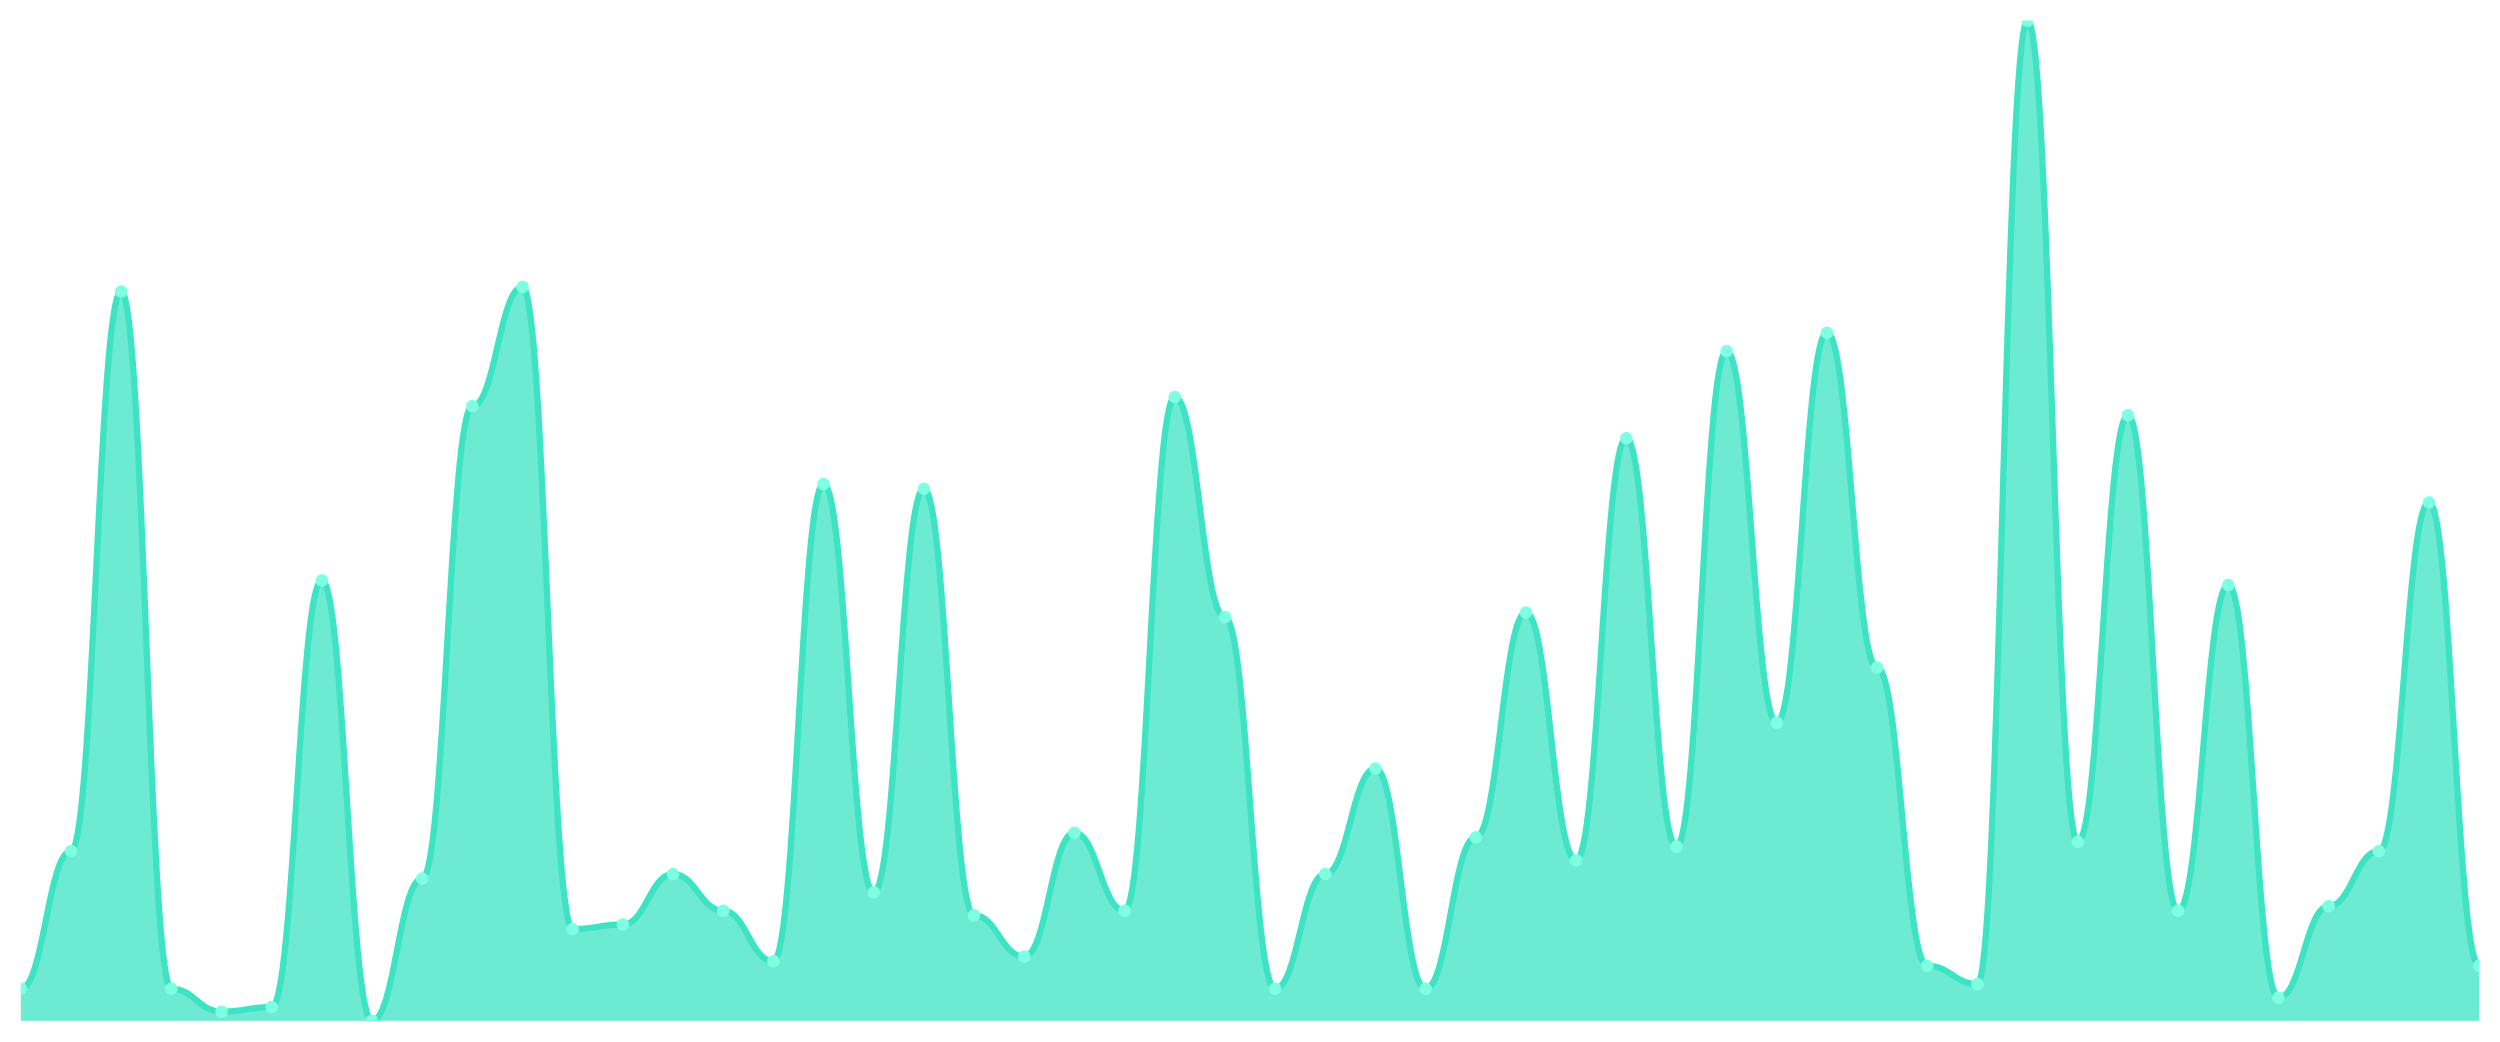
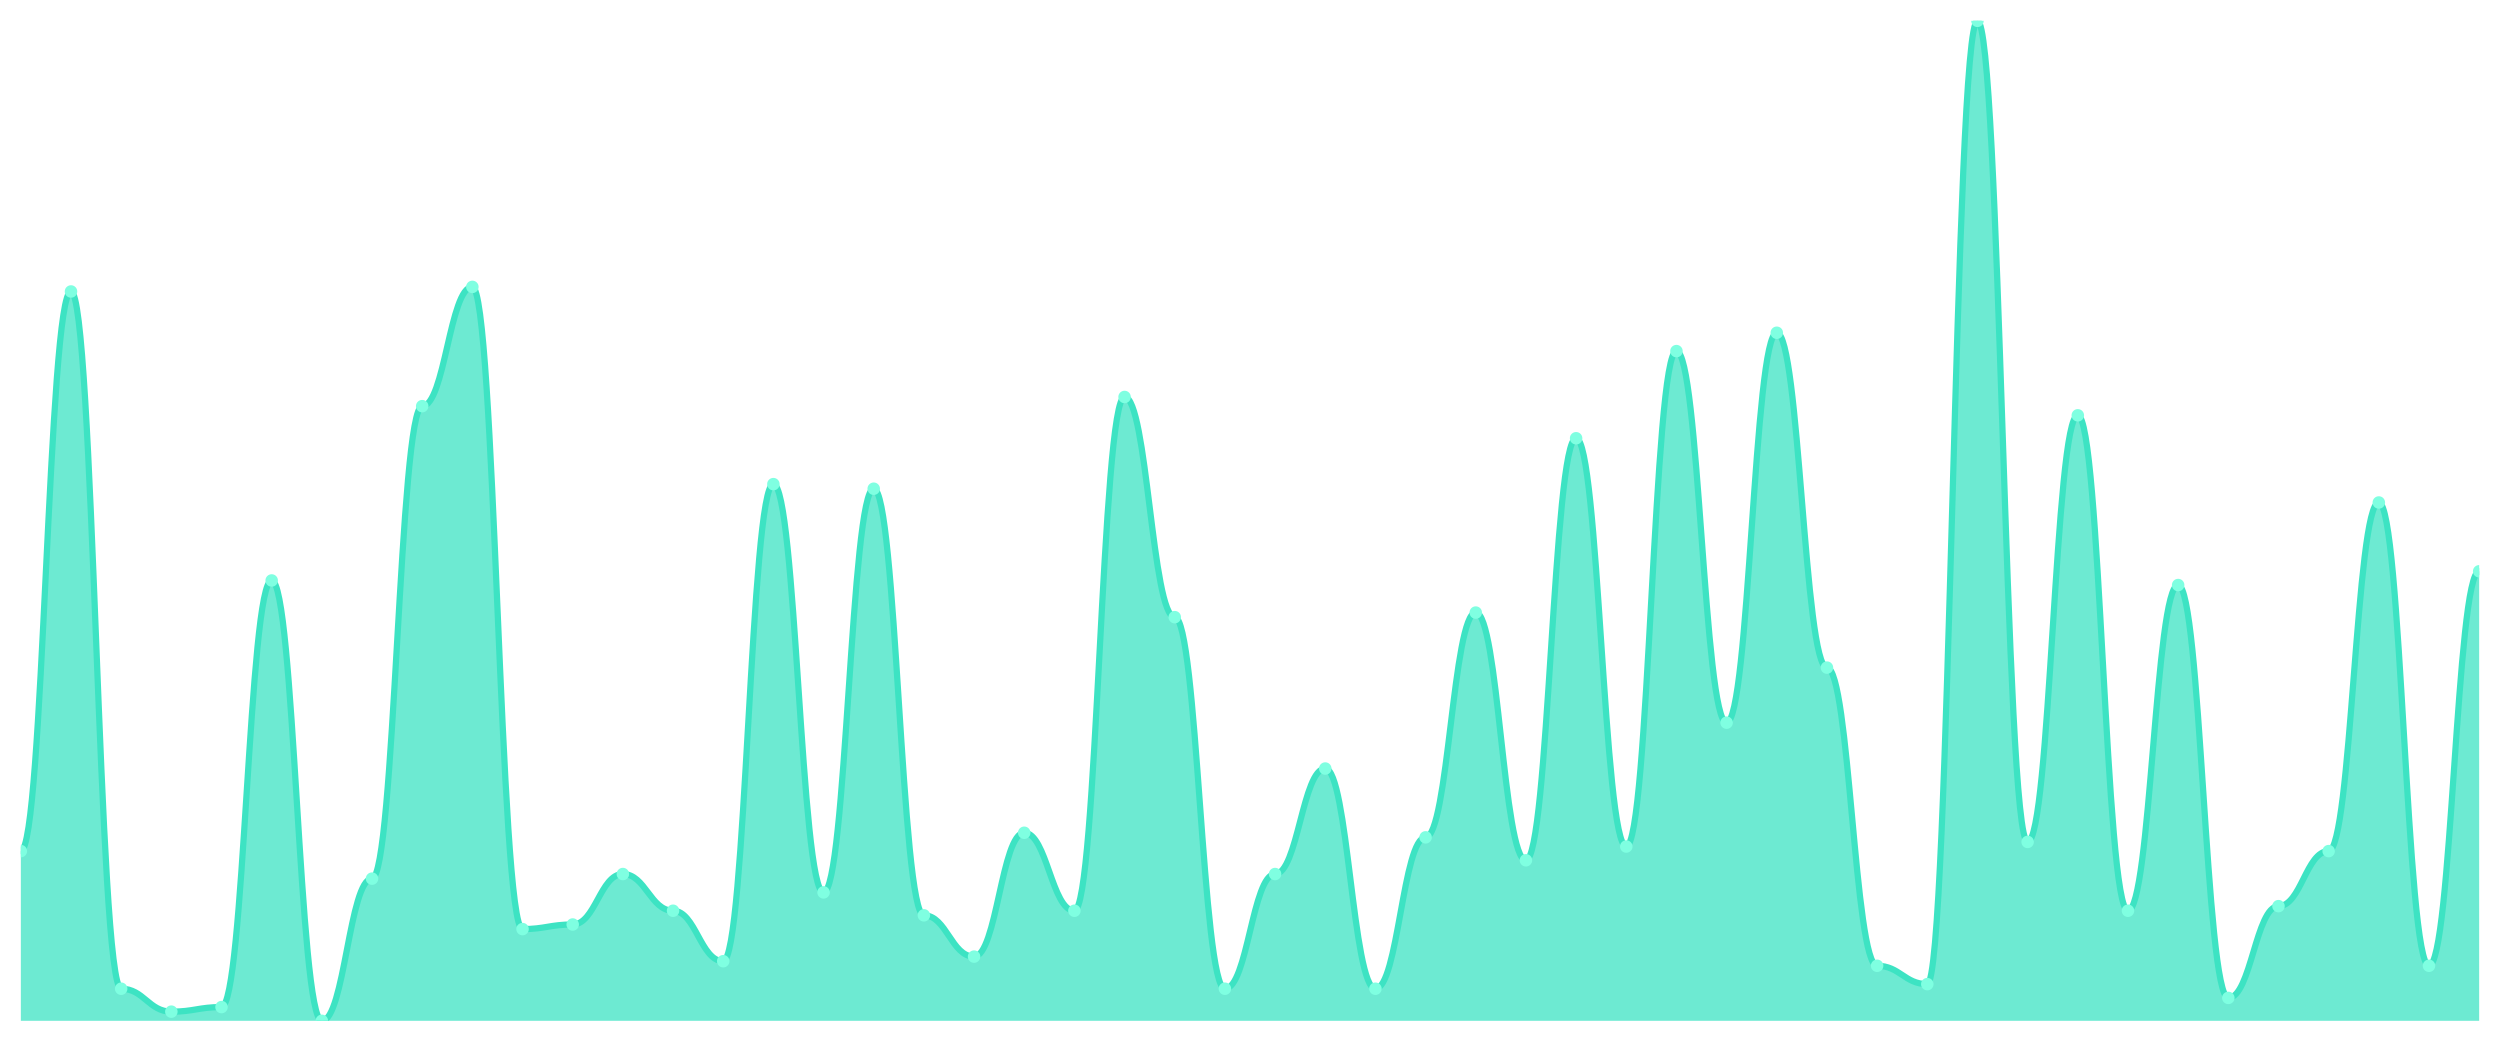
<svg xmlns="http://www.w3.org/2000/svg" viewBox="0 0 1200 500" width="1200" height="500">
  <defs>
    <clipPath id="c">
      <rect x="10" y="10" width="1180" height="480" />
    </clipPath>
  </defs>
  <rect width="1200" height="500" fill="none" />
  <g clip-path="url(#c)">
-     <path d="M 10,490 L 10,474.587 C 20.837,474.587 23.245,408.532 34.082,408.532 C 44.918,408.532 47.327,139.908 58.163,139.908 C 69,139.908 71.408,474.587 82.245,474.587 C 93.082,474.587 95.49,485.596 106.327,485.596 C 117.163,485.596 119.571,483.394 130.408,483.394 C 141.245,483.394 143.653,278.624 154.49,278.624 C 165.327,278.624 167.735,490 178.571,490 C 189.408,490 191.816,421.743 202.653,421.743 C 213.49,421.743 215.898,194.954 226.735,194.954 C 237.571,194.954 239.98,137.706 250.816,137.706 C 261.653,137.706 264.061,445.963 274.898,445.963 C 285.735,445.963 288.143,443.761 298.98,443.761 C 309.816,443.761 312.224,419.541 323.061,419.541 C 333.898,419.541 336.306,437.156 347.143,437.156 C 357.98,437.156 360.388,461.376 371.224,461.376 C 382.061,461.376 384.469,232.385 395.306,232.385 C 406.143,232.385 408.551,428.349 419.388,428.349 C 430.224,428.349 432.633,234.587 443.469,234.587 C 454.306,234.587 456.714,439.358 467.551,439.358 C 478.388,439.358 480.796,459.174 491.633,459.174 C 502.469,459.174 504.878,399.725 515.714,399.725 C 526.551,399.725 528.959,437.156 539.796,437.156 C 550.633,437.156 553.041,190.55 563.878,190.55 C 574.714,190.55 577.122,296.239 587.959,296.239 C 598.796,296.239 601.204,474.587 612.041,474.587 C 622.878,474.587 625.286,419.541 636.122,419.541 C 646.959,419.541 649.367,368.899 660.204,368.899 C 671.041,368.899 673.449,474.587 684.286,474.587 C 695.122,474.587 697.531,401.927 708.367,401.927 C 719.204,401.927 721.612,294.037 732.449,294.037 C 743.286,294.037 745.694,412.936 756.531,412.936 C 767.367,412.936 769.776,210.367 780.612,210.367 C 791.449,210.367 793.857,406.33 804.694,406.33 C 815.531,406.33 817.939,168.532 828.776,168.532 C 839.612,168.532 842.02,346.881 852.857,346.881 C 863.694,346.881 866.102,159.725 876.939,159.725 C 887.776,159.725 890.184,320.459 901.02,320.459 C 911.857,320.459 914.265,463.578 925.102,463.578 C 935.939,463.578 938.347,472.385 949.184,472.385 C 960.02,472.385 962.429,10 973.265,10 C 984.102,10 986.51,404.128 997.347,404.128 C 1008.184,404.128 1010.592,199.358 1021.429,199.358 C 1032.265,199.358 1034.673,437.156 1045.51,437.156 C 1056.347,437.156 1058.755,280.826 1069.592,280.826 C 1080.429,280.826 1082.837,478.991 1093.673,478.991 C 1104.51,478.991 1106.918,434.954 1117.755,434.954 C 1128.592,434.954 1131,408.532 1141.837,408.532 C 1152.673,408.532 1155.082,241.193 1165.918,241.193 C 1176.755,241.193 1179.163,463.578 1190,463.578 L 1190,490 Z" fill="rgba(61,227,195,0.75)" />
-     <path d="M 10,474.587 C 20.837,474.587 23.245,408.532 34.082,408.532 C 44.918,408.532 47.327,139.908 58.163,139.908 C 69,139.908 71.408,474.587 82.245,474.587 C 93.082,474.587 95.49,485.596 106.327,485.596 C 117.163,485.596 119.571,483.394 130.408,483.394 C 141.245,483.394 143.653,278.624 154.49,278.624 C 165.327,278.624 167.735,490 178.571,490 C 189.408,490 191.816,421.743 202.653,421.743 C 213.49,421.743 215.898,194.954 226.735,194.954 C 237.571,194.954 239.98,137.706 250.816,137.706 C 261.653,137.706 264.061,445.963 274.898,445.963 C 285.735,445.963 288.143,443.761 298.98,443.761 C 309.816,443.761 312.224,419.541 323.061,419.541 C 333.898,419.541 336.306,437.156 347.143,437.156 C 357.98,437.156 360.388,461.376 371.224,461.376 C 382.061,461.376 384.469,232.385 395.306,232.385 C 406.143,232.385 408.551,428.349 419.388,428.349 C 430.224,428.349 432.633,234.587 443.469,234.587 C 454.306,234.587 456.714,439.358 467.551,439.358 C 478.388,439.358 480.796,459.174 491.633,459.174 C 502.469,459.174 504.878,399.725 515.714,399.725 C 526.551,399.725 528.959,437.156 539.796,437.156 C 550.633,437.156 553.041,190.55 563.878,190.55 C 574.714,190.55 577.122,296.239 587.959,296.239 C 598.796,296.239 601.204,474.587 612.041,474.587 C 622.878,474.587 625.286,419.541 636.122,419.541 C 646.959,419.541 649.367,368.899 660.204,368.899 C 671.041,368.899 673.449,474.587 684.286,474.587 C 695.122,474.587 697.531,401.927 708.367,401.927 C 719.204,401.927 721.612,294.037 732.449,294.037 C 743.286,294.037 745.694,412.936 756.531,412.936 C 767.367,412.936 769.776,210.367 780.612,210.367 C 791.449,210.367 793.857,406.33 804.694,406.33 C 815.531,406.33 817.939,168.532 828.776,168.532 C 839.612,168.532 842.02,346.881 852.857,346.881 C 863.694,346.881 866.102,159.725 876.939,159.725 C 887.776,159.725 890.184,320.459 901.02,320.459 C 911.857,320.459 914.265,463.578 925.102,463.578 C 935.939,463.578 938.347,472.385 949.184,472.385 C 960.02,472.385 962.429,10 973.265,10 C 984.102,10 986.51,404.128 997.347,404.128 C 1008.184,404.128 1010.592,199.358 1021.429,199.358 C 1032.265,199.358 1034.673,437.156 1045.51,437.156 C 1056.347,437.156 1058.755,280.826 1069.592,280.826 C 1080.429,280.826 1082.837,478.991 1093.673,478.991 C 1104.51,478.991 1106.918,434.954 1117.755,434.954 C 1128.592,434.954 1131,408.532 1141.837,408.532 C 1152.673,408.532 1155.082,241.193 1165.918,241.193 C 1176.755,241.193 1179.163,463.578 1190,463.578" fill="none" stroke="#3de3c3" stroke-width="3" stroke-linecap="round" stroke-linejoin="round" />
-     <circle cx="10" cy="474.587" r="3" fill="#7fffe1" />
-     <circle cx="34.082" cy="408.532" r="3" fill="#7fffe1" />
-     <circle cx="58.163" cy="139.908" r="3" fill="#7fffe1" />
-     <circle cx="82.245" cy="474.587" r="3" fill="#7fffe1" />
-     <circle cx="106.327" cy="485.596" r="3" fill="#7fffe1" />
-     <circle cx="130.408" cy="483.394" r="3" fill="#7fffe1" />
-     <circle cx="154.49" cy="278.624" r="3" fill="#7fffe1" />
-     <circle cx="178.571" cy="490" r="3" fill="#7fffe1" />
-     <circle cx="202.653" cy="421.743" r="3" fill="#7fffe1" />
-     <circle cx="226.735" cy="194.954" r="3" fill="#7fffe1" />
-     <circle cx="250.816" cy="137.706" r="3" fill="#7fffe1" />
-     <circle cx="274.898" cy="445.963" r="3" fill="#7fffe1" />
-     <circle cx="298.98" cy="443.761" r="3" fill="#7fffe1" />
-     <circle cx="323.061" cy="419.541" r="3" fill="#7fffe1" />
-     <circle cx="347.143" cy="437.156" r="3" fill="#7fffe1" />
-     <circle cx="371.224" cy="461.376" r="3" fill="#7fffe1" />
-     <circle cx="395.306" cy="232.385" r="3" fill="#7fffe1" />
-     <circle cx="419.388" cy="428.349" r="3" fill="#7fffe1" />
-     <circle cx="443.469" cy="234.587" r="3" fill="#7fffe1" />
-     <circle cx="467.551" cy="439.358" r="3" fill="#7fffe1" />
-     <circle cx="491.633" cy="459.174" r="3" fill="#7fffe1" />
-     <circle cx="515.714" cy="399.725" r="3" fill="#7fffe1" />
-     <circle cx="539.796" cy="437.156" r="3" fill="#7fffe1" />
-     <circle cx="563.878" cy="190.55" r="3" fill="#7fffe1" />
-     <circle cx="587.959" cy="296.239" r="3" fill="#7fffe1" />
-     <circle cx="612.041" cy="474.587" r="3" fill="#7fffe1" />
-     <circle cx="636.122" cy="419.541" r="3" fill="#7fffe1" />
-     <circle cx="660.204" cy="368.899" r="3" fill="#7fffe1" />
-     <circle cx="684.286" cy="474.587" r="3" fill="#7fffe1" />
-     <circle cx="708.367" cy="401.927" r="3" fill="#7fffe1" />
-     <circle cx="732.449" cy="294.037" r="3" fill="#7fffe1" />
-     <circle cx="756.531" cy="412.936" r="3" fill="#7fffe1" />
-     <circle cx="780.612" cy="210.367" r="3" fill="#7fffe1" />
-     <circle cx="804.694" cy="406.33" r="3" fill="#7fffe1" />
-     <circle cx="828.776" cy="168.532" r="3" fill="#7fffe1" />
-     <circle cx="852.857" cy="346.881" r="3" fill="#7fffe1" />
-     <circle cx="876.939" cy="159.725" r="3" fill="#7fffe1" />
-     <circle cx="901.02" cy="320.459" r="3" fill="#7fffe1" />
-     <circle cx="925.102" cy="463.578" r="3" fill="#7fffe1" />
-     <circle cx="949.184" cy="472.385" r="3" fill="#7fffe1" />
-     <circle cx="973.265" cy="10" r="3" fill="#7fffe1" />
-     <circle cx="997.347" cy="404.128" r="3" fill="#7fffe1" />
-     <circle cx="1021.429" cy="199.358" r="3" fill="#7fffe1" />
-     <circle cx="1045.51" cy="437.156" r="3" fill="#7fffe1" />
-     <circle cx="1069.592" cy="280.826" r="3" fill="#7fffe1" />
-     <circle cx="1093.673" cy="478.991" r="3" fill="#7fffe1" />
-     <circle cx="1117.755" cy="434.954" r="3" fill="#7fffe1" />
-     <circle cx="1141.837" cy="408.532" r="3" fill="#7fffe1" />
-     <circle cx="1165.918" cy="241.193" r="3" fill="#7fffe1" />
-     <circle cx="1190" cy="463.578" r="3" fill="#7fffe1" />
+     <path d="M 10,490 L 10,408.532 C 20.837,408.532 23.245,139.908 34.082,139.908 C 44.918,139.908 47.327,474.587 58.163,474.587 C 69,474.587 71.408,485.596 82.245,485.596 C 93.082,485.596 95.49,483.394 106.327,483.394 C 117.163,483.394 119.571,278.624 130.408,278.624 C 141.245,278.624 143.653,490 154.49,490 C 165.327,490 167.735,421.743 178.571,421.743 C 189.408,421.743 191.816,194.954 202.653,194.954 C 213.49,194.954 215.898,137.706 226.735,137.706 C 237.571,137.706 239.98,445.963 250.816,445.963 C 261.653,445.963 264.061,443.761 274.898,443.761 C 285.735,443.761 288.143,419.541 298.98,419.541 C 309.816,419.541 312.224,437.156 323.061,437.156 C 333.898,437.156 336.306,461.376 347.143,461.376 C 357.98,461.376 360.388,232.385 371.224,232.385 C 382.061,232.385 384.469,428.349 395.306,428.349 C 406.143,428.349 408.551,234.587 419.388,234.587 C 430.224,234.587 432.633,439.358 443.469,439.358 C 454.306,439.358 456.714,459.174 467.551,459.174 C 478.388,459.174 480.796,399.725 491.633,399.725 C 502.469,399.725 504.878,437.156 515.714,437.156 C 526.551,437.156 528.959,190.55 539.796,190.55 C 550.633,190.55 553.041,296.239 563.878,296.239 C 574.714,296.239 577.122,474.587 587.959,474.587 C 598.796,474.587 601.204,419.541 612.041,419.541 C 622.878,419.541 625.286,368.899 636.122,368.899 C 646.959,368.899 649.367,474.587 660.204,474.587 C 671.041,474.587 673.449,401.927 684.286,401.927 C 695.122,401.927 697.531,294.037 708.367,294.037 C 719.204,294.037 721.612,412.936 732.449,412.936 C 743.286,412.936 745.694,210.367 756.531,210.367 C 767.367,210.367 769.776,406.33 780.612,406.33 C 791.449,406.33 793.857,168.532 804.694,168.532 C 815.531,168.532 817.939,346.881 828.776,346.881 C 839.612,346.881 842.02,159.725 852.857,159.725 C 863.694,159.725 866.102,320.459 876.939,320.459 C 887.776,320.459 890.184,463.578 901.02,463.578 C 911.857,463.578 914.265,472.385 925.102,472.385 C 935.939,472.385 938.347,10 949.184,10 C 960.02,10 962.429,404.128 973.265,404.128 C 984.102,404.128 986.51,199.358 997.347,199.358 C 1008.184,199.358 1010.592,437.156 1021.429,437.156 C 1032.265,437.156 1034.673,280.826 1045.51,280.826 C 1056.347,280.826 1058.755,478.991 1069.592,478.991 C 1080.429,478.991 1082.837,434.954 1093.673,434.954 C 1104.51,434.954 1106.918,408.532 1117.755,408.532 C 1128.592,408.532 1131,241.193 1141.837,241.193 C 1152.673,241.193 1155.082,463.578 1165.918,463.578 C 1176.755,463.578 1179.163,274.22 1190,274.22 L 1190,490 Z" fill="rgba(61,227,195,0.75)" />
+     <path d="M 10,408.532 C 20.837,408.532 23.245,139.908 34.082,139.908 C 44.918,139.908 47.327,474.587 58.163,474.587 C 69,474.587 71.408,485.596 82.245,485.596 C 93.082,485.596 95.49,483.394 106.327,483.394 C 117.163,483.394 119.571,278.624 130.408,278.624 C 141.245,278.624 143.653,490 154.49,490 C 165.327,490 167.735,421.743 178.571,421.743 C 189.408,421.743 191.816,194.954 202.653,194.954 C 213.49,194.954 215.898,137.706 226.735,137.706 C 237.571,137.706 239.98,445.963 250.816,445.963 C 261.653,445.963 264.061,443.761 274.898,443.761 C 285.735,443.761 288.143,419.541 298.98,419.541 C 309.816,419.541 312.224,437.156 323.061,437.156 C 333.898,437.156 336.306,461.376 347.143,461.376 C 357.98,461.376 360.388,232.385 371.224,232.385 C 382.061,232.385 384.469,428.349 395.306,428.349 C 406.143,428.349 408.551,234.587 419.388,234.587 C 430.224,234.587 432.633,439.358 443.469,439.358 C 454.306,439.358 456.714,459.174 467.551,459.174 C 478.388,459.174 480.796,399.725 491.633,399.725 C 502.469,399.725 504.878,437.156 515.714,437.156 C 526.551,437.156 528.959,190.55 539.796,190.55 C 550.633,190.55 553.041,296.239 563.878,296.239 C 574.714,296.239 577.122,474.587 587.959,474.587 C 598.796,474.587 601.204,419.541 612.041,419.541 C 622.878,419.541 625.286,368.899 636.122,368.899 C 646.959,368.899 649.367,474.587 660.204,474.587 C 671.041,474.587 673.449,401.927 684.286,401.927 C 695.122,401.927 697.531,294.037 708.367,294.037 C 719.204,294.037 721.612,412.936 732.449,412.936 C 743.286,412.936 745.694,210.367 756.531,210.367 C 767.367,210.367 769.776,406.33 780.612,406.33 C 791.449,406.33 793.857,168.532 804.694,168.532 C 815.531,168.532 817.939,346.881 828.776,346.881 C 839.612,346.881 842.02,159.725 852.857,159.725 C 863.694,159.725 866.102,320.459 876.939,320.459 C 887.776,320.459 890.184,463.578 901.02,463.578 C 911.857,463.578 914.265,472.385 925.102,472.385 C 935.939,472.385 938.347,10 949.184,10 C 960.02,10 962.429,404.128 973.265,404.128 C 984.102,404.128 986.51,199.358 997.347,199.358 C 1008.184,199.358 1010.592,437.156 1021.429,437.156 C 1032.265,437.156 1034.673,280.826 1045.51,280.826 C 1056.347,280.826 1058.755,478.991 1069.592,478.991 C 1080.429,478.991 1082.837,434.954 1093.673,434.954 C 1104.51,434.954 1106.918,408.532 1117.755,408.532 C 1128.592,408.532 1131,241.193 1141.837,241.193 C 1152.673,241.193 1155.082,463.578 1165.918,463.578 C 1176.755,463.578 1179.163,274.22 1190,274.22" fill="none" stroke="#3de3c3" stroke-width="3" stroke-linecap="round" stroke-linejoin="round" />
+     <circle cx="10" cy="408.532" r="3" fill="#7fffe1" />
+     <circle cx="34.082" cy="139.908" r="3" fill="#7fffe1" />
+     <circle cx="58.163" cy="474.587" r="3" fill="#7fffe1" />
+     <circle cx="82.245" cy="485.596" r="3" fill="#7fffe1" />
+     <circle cx="106.327" cy="483.394" r="3" fill="#7fffe1" />
+     <circle cx="130.408" cy="278.624" r="3" fill="#7fffe1" />
+     <circle cx="154.49" cy="490" r="3" fill="#7fffe1" />
+     <circle cx="178.571" cy="421.743" r="3" fill="#7fffe1" />
+     <circle cx="202.653" cy="194.954" r="3" fill="#7fffe1" />
+     <circle cx="226.735" cy="137.706" r="3" fill="#7fffe1" />
+     <circle cx="250.816" cy="445.963" r="3" fill="#7fffe1" />
+     <circle cx="274.898" cy="443.761" r="3" fill="#7fffe1" />
+     <circle cx="298.98" cy="419.541" r="3" fill="#7fffe1" />
+     <circle cx="323.061" cy="437.156" r="3" fill="#7fffe1" />
+     <circle cx="347.143" cy="461.376" r="3" fill="#7fffe1" />
+     <circle cx="371.224" cy="232.385" r="3" fill="#7fffe1" />
+     <circle cx="395.306" cy="428.349" r="3" fill="#7fffe1" />
+     <circle cx="419.388" cy="234.587" r="3" fill="#7fffe1" />
+     <circle cx="443.469" cy="439.358" r="3" fill="#7fffe1" />
+     <circle cx="467.551" cy="459.174" r="3" fill="#7fffe1" />
+     <circle cx="491.633" cy="399.725" r="3" fill="#7fffe1" />
+     <circle cx="515.714" cy="437.156" r="3" fill="#7fffe1" />
+     <circle cx="539.796" cy="190.55" r="3" fill="#7fffe1" />
+     <circle cx="563.878" cy="296.239" r="3" fill="#7fffe1" />
+     <circle cx="587.959" cy="474.587" r="3" fill="#7fffe1" />
+     <circle cx="612.041" cy="419.541" r="3" fill="#7fffe1" />
+     <circle cx="636.122" cy="368.899" r="3" fill="#7fffe1" />
+     <circle cx="660.204" cy="474.587" r="3" fill="#7fffe1" />
+     <circle cx="684.286" cy="401.927" r="3" fill="#7fffe1" />
+     <circle cx="708.367" cy="294.037" r="3" fill="#7fffe1" />
+     <circle cx="732.449" cy="412.936" r="3" fill="#7fffe1" />
+     <circle cx="756.531" cy="210.367" r="3" fill="#7fffe1" />
+     <circle cx="780.612" cy="406.33" r="3" fill="#7fffe1" />
+     <circle cx="804.694" cy="168.532" r="3" fill="#7fffe1" />
+     <circle cx="828.776" cy="346.881" r="3" fill="#7fffe1" />
+     <circle cx="852.857" cy="159.725" r="3" fill="#7fffe1" />
+     <circle cx="876.939" cy="320.459" r="3" fill="#7fffe1" />
+     <circle cx="901.02" cy="463.578" r="3" fill="#7fffe1" />
+     <circle cx="925.102" cy="472.385" r="3" fill="#7fffe1" />
+     <circle cx="949.184" cy="10" r="3" fill="#7fffe1" />
+     <circle cx="973.265" cy="404.128" r="3" fill="#7fffe1" />
+     <circle cx="997.347" cy="199.358" r="3" fill="#7fffe1" />
+     <circle cx="1021.429" cy="437.156" r="3" fill="#7fffe1" />
+     <circle cx="1045.51" cy="280.826" r="3" fill="#7fffe1" />
+     <circle cx="1069.592" cy="478.991" r="3" fill="#7fffe1" />
+     <circle cx="1093.673" cy="434.954" r="3" fill="#7fffe1" />
+     <circle cx="1117.755" cy="408.532" r="3" fill="#7fffe1" />
+     <circle cx="1141.837" cy="241.193" r="3" fill="#7fffe1" />
+     <circle cx="1165.918" cy="463.578" r="3" fill="#7fffe1" />
+     <circle cx="1190" cy="274.22" r="3" fill="#7fffe1" />
  </g>
</svg>
